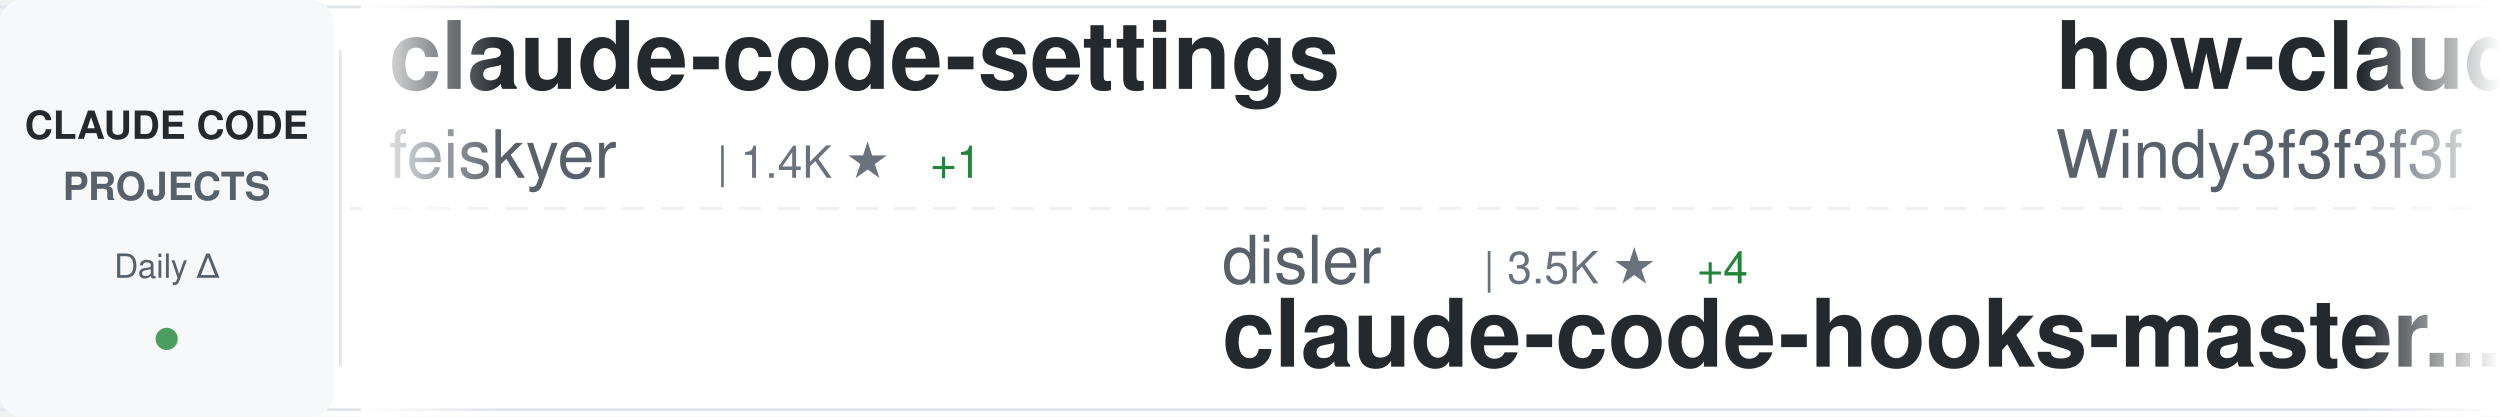
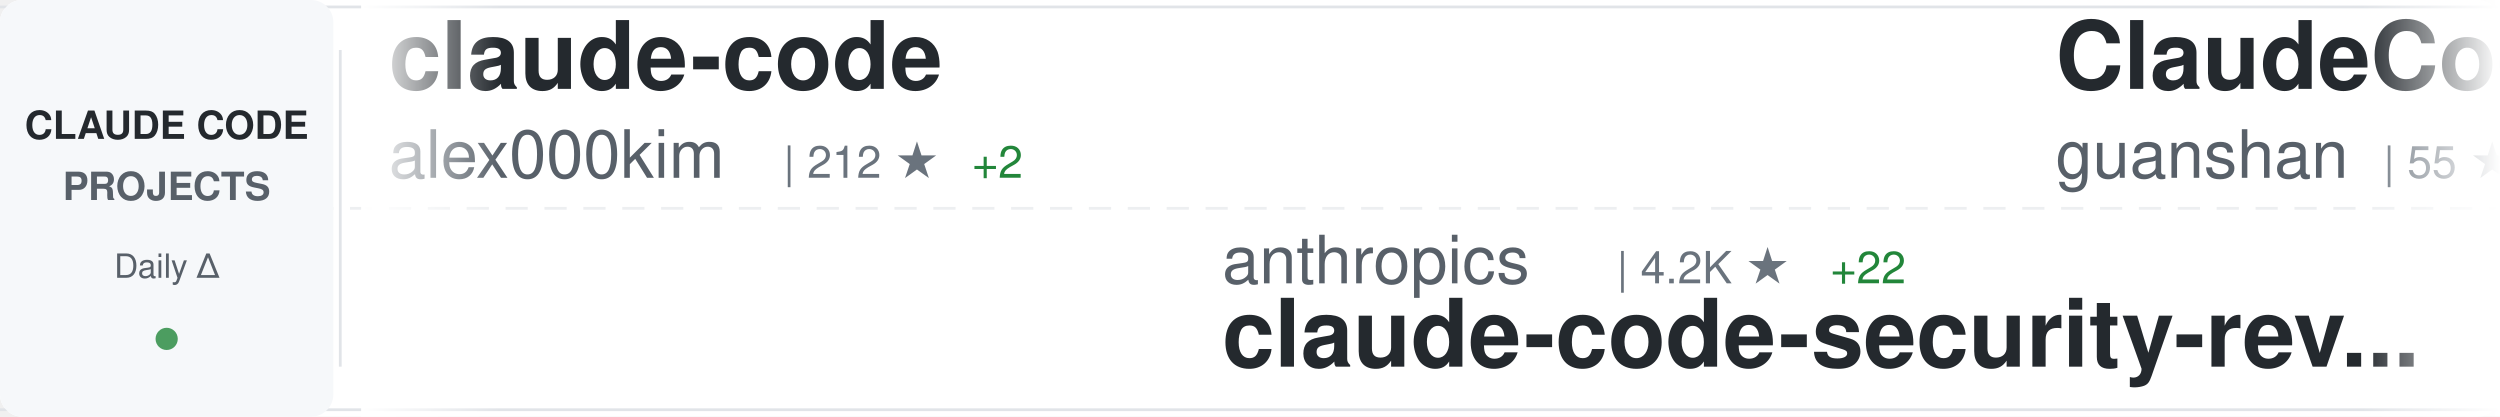
<svg xmlns="http://www.w3.org/2000/svg" width="900" height="150">
  <defs>
    <linearGradient id="awesomeLeftFade" x1="0%" y1="0%" x2="100%" y2="0%">
      <stop offset="0%" style="stop-color:#ffffff;stop-opacity:1" />
      <stop offset="100%" style="stop-color:#ffffff;stop-opacity:0" />
    </linearGradient>
    <linearGradient id="awesomeRightFade" x1="0%" y1="0%" x2="100%" y2="0%">
      <stop offset="0%" style="stop-color:#ffffff;stop-opacity:0" />
      <stop offset="100%" style="stop-color:#ffffff;stop-opacity:1" />
    </linearGradient>
  </defs>
  <rect width="900" height="150" fill="#ffffff" rx="8" />
  <rect x="0" y="2" width="900" height="1" fill="#e1e4e8" />
  <rect x="0" y="147" width="900" height="1" fill="#e1e4e8" />
  <line x1="0" y1="75" x2="900" y2="75" stroke="#e1e4e8" stroke-width="1" stroke-dasharray="8 6" opacity="0.6" />
  <rect x="0" y="0" width="120" height="150" fill="#f6f8fa" rx="8" />
  <text x="60" y="50" font-family="-apple-system, BlinkMacSystemFont, 'Segoe UI', Helvetica, Arial, sans-serif" font-size="14" font-weight="600" fill="#24292e" text-anchor="middle">CLAUDE CODE</text>
  <text x="60" y="72" font-family="-apple-system, BlinkMacSystemFont, 'Segoe UI', Helvetica, Arial, sans-serif" font-size="14" font-weight="600" fill="#586069" text-anchor="middle">PROJECTS</text>
  <text x="60" y="100" font-family="-apple-system, BlinkMacSystemFont, 'Segoe UI', Helvetica, Arial, sans-serif" font-size="12" font-weight="500" fill="#586069" text-anchor="middle">Daily Δ</text>
  <circle cx="60" cy="122" r="4" fill="#22863a" opacity="0.8" />
  <rect x="122" y="18" width="1" height="114" fill="#e1e4e8" />
  <clipPath id="awesomeTickerClip">
    <rect x="130" y="0" width="770" height="150" />
  </clipPath>
  <g clip-path="url(#awesomeTickerClip)">
    <g id="awesomeTickerItems">
      <animateTransform attributeName="transform" attributeType="XML" type="translate" from="0 0" to="-3000 0" dur="54s" repeatCount="indefinite" />
      <g transform="translate(0, 0)">
-         <text x="140" y="32" font-family="-apple-system, BlinkMacSystemFont, 'Segoe UI', Helvetica, Arial, sans-serif" font-size="34" font-weight="600" fill="#24292e">claude-code-settings</text>
-         <text x="140" y="64" font-family="-apple-system, BlinkMacSystemFont, 'Segoe UI', Helvetica, Arial, sans-serif" font-size="24" font-weight="400" fill="#586069">feiskyer</text>
-         <text x="258" y="64" font-family="-apple-system, BlinkMacSystemFont, 'Segoe UI', Helvetica, Arial, sans-serif" font-size="16" font-weight="500" fill="#6a737d">| 1.4K ★</text>
-         <text x="335" y="64" font-family="-apple-system, BlinkMacSystemFont, 'Segoe UI', Helvetica, Arial, sans-serif" font-size="16" font-weight="500" fill="#22863a"> +1</text>
+         <text x="140" y="32" font-family="-apple-system, BlinkMacSystemFont, 'Segoe UI', Helvetica, Arial, sans-serif" font-size="34" font-weight="600" fill="#24292e">claude-code</text>
+         <text x="140" y="64" font-family="-apple-system, BlinkMacSystemFont, 'Segoe UI', Helvetica, Arial, sans-serif" font-size="24" font-weight="400" fill="#586069">alex000kim</text>
+         <text x="282" y="64" font-family="-apple-system, BlinkMacSystemFont, 'Segoe UI', Helvetica, Arial, sans-serif" font-size="16" font-weight="500" fill="#6a737d">| 212 ★</text>
+         <text x="350" y="64" font-family="-apple-system, BlinkMacSystemFont, 'Segoe UI', Helvetica, Arial, sans-serif" font-size="16" font-weight="500" fill="#22863a"> +2</text>
      </g>
      <g transform="translate(300, 0)">
-         <text x="140" y="102" font-family="-apple-system, BlinkMacSystemFont, 'Segoe UI', Helvetica, Arial, sans-serif" font-size="24" font-weight="400" fill="#586069">disler</text>
-         <text x="234" y="102" font-family="-apple-system, BlinkMacSystemFont, 'Segoe UI', Helvetica, Arial, sans-serif" font-size="16" font-weight="500" fill="#6a737d">| 3.5K ★</text>
-         <text x="311" y="102" font-family="-apple-system, BlinkMacSystemFont, 'Segoe UI', Helvetica, Arial, sans-serif" font-size="16" font-weight="500" fill="#22863a"> +4</text>
-         <text x="140" y="132" font-family="-apple-system, BlinkMacSystemFont, 'Segoe UI', Helvetica, Arial, sans-serif" font-size="34" font-weight="600" fill="#24292e">claude-code-hooks-master...</text>
+         <text x="140" y="102" font-family="-apple-system, BlinkMacSystemFont, 'Segoe UI', Helvetica, Arial, sans-serif" font-size="24" font-weight="400" fill="#586069">anthropics</text>
+         <text x="282" y="102" font-family="-apple-system, BlinkMacSystemFont, 'Segoe UI', Helvetica, Arial, sans-serif" font-size="16" font-weight="500" fill="#6a737d">| 4.2K ★</text>
+         <text x="359" y="102" font-family="-apple-system, BlinkMacSystemFont, 'Segoe UI', Helvetica, Arial, sans-serif" font-size="16" font-weight="500" fill="#22863a"> +22</text>
+         <text x="140" y="132" font-family="-apple-system, BlinkMacSystemFont, 'Segoe UI', Helvetica, Arial, sans-serif" font-size="34" font-weight="600" fill="#24292e">claude-code-security-rev...</text>
      </g>
      <g transform="translate(600, 0)">
-         <text x="140" y="32" font-family="-apple-system, BlinkMacSystemFont, 'Segoe UI', Helvetica, Arial, sans-serif" font-size="34" font-weight="600" fill="#24292e">how-claude-code-works</text>
-         <text x="140" y="64" font-family="-apple-system, BlinkMacSystemFont, 'Segoe UI', Helvetica, Arial, sans-serif" font-size="24" font-weight="400" fill="#586069">Windy3f3f3f3f</text>
-         <text x="318" y="64" font-family="-apple-system, BlinkMacSystemFont, 'Segoe UI', Helvetica, Arial, sans-serif" font-size="16" font-weight="500" fill="#6a737d">| 1.8K ★</text>
-         <text x="395" y="64" font-family="-apple-system, BlinkMacSystemFont, 'Segoe UI', Helvetica, Arial, sans-serif" font-size="16" font-weight="500" fill="#22863a"> +45</text>
+         <text x="140" y="32" font-family="-apple-system, BlinkMacSystemFont, 'Segoe UI', Helvetica, Arial, sans-serif" font-size="34" font-weight="600" fill="#24292e">ClaudeCode</text>
+         <text x="140" y="64" font-family="-apple-system, BlinkMacSystemFont, 'Segoe UI', Helvetica, Arial, sans-serif" font-size="24" font-weight="400" fill="#586069">guanshan</text>
+         <text x="258" y="64" font-family="-apple-system, BlinkMacSystemFont, 'Segoe UI', Helvetica, Arial, sans-serif" font-size="16" font-weight="500" fill="#6a737d">| 55 ★</text>
      </g>
      <g transform="translate(900, 0)">
-         <text x="140" y="102" font-family="-apple-system, BlinkMacSystemFont, 'Segoe UI', Helvetica, Arial, sans-serif" font-size="24" font-weight="400" fill="#586069">VineeTagarwaL-code</text>
-         <text x="378" y="102" font-family="-apple-system, BlinkMacSystemFont, 'Segoe UI', Helvetica, Arial, sans-serif" font-size="16" font-weight="500" fill="#6a737d">| 271 ★</text>
-         <text x="446" y="102" font-family="-apple-system, BlinkMacSystemFont, 'Segoe UI', Helvetica, Arial, sans-serif" font-size="16" font-weight="500" fill="#22863a"> +1</text>
-         <text x="140" y="132" font-family="-apple-system, BlinkMacSystemFont, 'Segoe UI', Helvetica, Arial, sans-serif" font-size="34" font-weight="600" fill="#24292e">claude-code</text>
+         <text x="140" y="102" font-family="-apple-system, BlinkMacSystemFont, 'Segoe UI', Helvetica, Arial, sans-serif" font-size="24" font-weight="400" fill="#586069">anthropics</text>
+         <text x="282" y="102" font-family="-apple-system, BlinkMacSystemFont, 'Segoe UI', Helvetica, Arial, sans-serif" font-size="16" font-weight="500" fill="#6a737d">| 791 ★</text>
+         <text x="350" y="102" font-family="-apple-system, BlinkMacSystemFont, 'Segoe UI', Helvetica, Arial, sans-serif" font-size="16" font-weight="500" fill="#22863a"> +2</text>
+         <text x="140" y="132" font-family="-apple-system, BlinkMacSystemFont, 'Segoe UI', Helvetica, Arial, sans-serif" font-size="34" font-weight="600" fill="#24292e">claude-code-base-action</text>
      </g>
      <g transform="translate(1200, 0)">
-         <text x="140" y="32" font-family="-apple-system, BlinkMacSystemFont, 'Segoe UI', Helvetica, Arial, sans-serif" font-size="34" font-weight="600" fill="#24292e">claude-code-ultimate-gui...</text>
-         <text x="140" y="64" font-family="-apple-system, BlinkMacSystemFont, 'Segoe UI', Helvetica, Arial, sans-serif" font-size="24" font-weight="400" fill="#586069">FlorianBruniaux</text>
-         <text x="342" y="64" font-family="-apple-system, BlinkMacSystemFont, 'Segoe UI', Helvetica, Arial, sans-serif" font-size="16" font-weight="500" fill="#6a737d">| 3.3K ★</text>
-         <text x="419" y="64" font-family="-apple-system, BlinkMacSystemFont, 'Segoe UI', Helvetica, Arial, sans-serif" font-size="16" font-weight="500" fill="#22863a"> +82</text>
+         <text x="140" y="32" font-family="-apple-system, BlinkMacSystemFont, 'Segoe UI', Helvetica, Arial, sans-serif" font-size="34" font-weight="600" fill="#24292e">Open-ClaudeCode</text>
+         <text x="140" y="64" font-family="-apple-system, BlinkMacSystemFont, 'Segoe UI', Helvetica, Arial, sans-serif" font-size="24" font-weight="400" fill="#586069">LING71671</text>
+         <text x="270" y="64" font-family="-apple-system, BlinkMacSystemFont, 'Segoe UI', Helvetica, Arial, sans-serif" font-size="16" font-weight="500" fill="#6a737d">| 742 ★</text>
+         <text x="338" y="64" font-family="-apple-system, BlinkMacSystemFont, 'Segoe UI', Helvetica, Arial, sans-serif" font-size="16" font-weight="500" fill="#22863a"> +11</text>
      </g>
      <g transform="translate(1500, 0)">
-         <text x="140" y="102" font-family="-apple-system, BlinkMacSystemFont, 'Segoe UI', Helvetica, Arial, sans-serif" font-size="24" font-weight="400" fill="#586069">VoltAgent</text>
-         <text x="270" y="102" font-family="-apple-system, BlinkMacSystemFont, 'Segoe UI', Helvetica, Arial, sans-serif" font-size="16" font-weight="500" fill="#6a737d">| 17.2K ★</text>
-         <text x="356" y="102" font-family="-apple-system, BlinkMacSystemFont, 'Segoe UI', Helvetica, Arial, sans-serif" font-size="16" font-weight="500" fill="#22863a"> +116</text>
-         <text x="140" y="132" font-family="-apple-system, BlinkMacSystemFont, 'Segoe UI', Helvetica, Arial, sans-serif" font-size="34" font-weight="600" fill="#24292e">awesome-claude-code-suba...</text>
+         <text x="140" y="102" font-family="-apple-system, BlinkMacSystemFont, 'Segoe UI', Helvetica, Arial, sans-serif" font-size="24" font-weight="400" fill="#586069">slopus</text>
+         <text x="234" y="102" font-family="-apple-system, BlinkMacSystemFont, 'Segoe UI', Helvetica, Arial, sans-serif" font-size="16" font-weight="500" fill="#6a737d">| 18.0K ★</text>
+         <text x="320" y="102" font-family="-apple-system, BlinkMacSystemFont, 'Segoe UI', Helvetica, Arial, sans-serif" font-size="16" font-weight="500" fill="#22863a"> +159</text>
+         <text x="140" y="132" font-family="-apple-system, BlinkMacSystemFont, 'Segoe UI', Helvetica, Arial, sans-serif" font-size="34" font-weight="600" fill="#24292e">happy</text>
      </g>
      <g transform="translate(1800, 0)">
-         <text x="140" y="32" font-family="-apple-system, BlinkMacSystemFont, 'Segoe UI', Helvetica, Arial, sans-serif" font-size="34" font-weight="600" fill="#24292e">claude_code_bridge</text>
-         <text x="140" y="64" font-family="-apple-system, BlinkMacSystemFont, 'Segoe UI', Helvetica, Arial, sans-serif" font-size="24" font-weight="400" fill="#586069">bfly123</text>
-         <text x="246" y="64" font-family="-apple-system, BlinkMacSystemFont, 'Segoe UI', Helvetica, Arial, sans-serif" font-size="16" font-weight="500" fill="#6a737d">| 2.2K ★</text>
-         <text x="323" y="64" font-family="-apple-system, BlinkMacSystemFont, 'Segoe UI', Helvetica, Arial, sans-serif" font-size="16" font-weight="500" fill="#22863a"> +12</text>
+         <text x="140" y="32" font-family="-apple-system, BlinkMacSystemFont, 'Segoe UI', Helvetica, Arial, sans-serif" font-size="34" font-weight="600" fill="#24292e">Claude-Code-Game-Studios</text>
+         <text x="140" y="64" font-family="-apple-system, BlinkMacSystemFont, 'Segoe UI', Helvetica, Arial, sans-serif" font-size="24" font-weight="400" fill="#586069">Donchitos</text>
+         <text x="270" y="64" font-family="-apple-system, BlinkMacSystemFont, 'Segoe UI', Helvetica, Arial, sans-serif" font-size="16" font-weight="500" fill="#6a737d">| 9.1K ★</text>
+         <text x="347" y="64" font-family="-apple-system, BlinkMacSystemFont, 'Segoe UI', Helvetica, Arial, sans-serif" font-size="16" font-weight="500" fill="#22863a"> +360</text>
      </g>
      <g transform="translate(2100, 0)">
-         <text x="140" y="102" font-family="-apple-system, BlinkMacSystemFont, 'Segoe UI', Helvetica, Arial, sans-serif" font-size="24" font-weight="400" fill="#586069">ponponon</text>
-         <text x="258" y="102" font-family="-apple-system, BlinkMacSystemFont, 'Segoe UI', Helvetica, Arial, sans-serif" font-size="16" font-weight="500" fill="#6a737d">| 2.1K ★</text>
-         <text x="335" y="102" font-family="-apple-system, BlinkMacSystemFont, 'Segoe UI', Helvetica, Arial, sans-serif" font-size="16" font-weight="500" fill="#22863a"> +14</text>
-         <text x="140" y="132" font-family="-apple-system, BlinkMacSystemFont, 'Segoe UI', Helvetica, Arial, sans-serif" font-size="34" font-weight="600" fill="#24292e">claude_code_src</text>
+         <text x="140" y="102" font-family="-apple-system, BlinkMacSystemFont, 'Segoe UI', Helvetica, Arial, sans-serif" font-size="24" font-weight="400" fill="#586069">wshobson</text>
+         <text x="258" y="102" font-family="-apple-system, BlinkMacSystemFont, 'Segoe UI', Helvetica, Arial, sans-serif" font-size="16" font-weight="500" fill="#6a737d">| 33.6K ★</text>
+         <text x="344" y="102" font-family="-apple-system, BlinkMacSystemFont, 'Segoe UI', Helvetica, Arial, sans-serif" font-size="16" font-weight="500" fill="#22863a"> +85</text>
+         <text x="140" y="132" font-family="-apple-system, BlinkMacSystemFont, 'Segoe UI', Helvetica, Arial, sans-serif" font-size="34" font-weight="600" fill="#24292e">agents</text>
      </g>
      <g transform="translate(2400, 0)">
-         <text x="140" y="32" font-family="-apple-system, BlinkMacSystemFont, 'Segoe UI', Helvetica, Arial, sans-serif" font-size="34" font-weight="600" fill="#24292e">collection-claude-code-s...</text>
-         <text x="140" y="64" font-family="-apple-system, BlinkMacSystemFont, 'Segoe UI', Helvetica, Arial, sans-serif" font-size="24" font-weight="400" fill="#586069">chauncygu</text>
-         <text x="270" y="64" font-family="-apple-system, BlinkMacSystemFont, 'Segoe UI', Helvetica, Arial, sans-serif" font-size="16" font-weight="500" fill="#6a737d">| 2.1K ★</text>
-         <text x="347" y="64" font-family="-apple-system, BlinkMacSystemFont, 'Segoe UI', Helvetica, Arial, sans-serif" font-size="16" font-weight="500" fill="#22863a"> +34</text>
+         <text x="140" y="32" font-family="-apple-system, BlinkMacSystemFont, 'Segoe UI', Helvetica, Arial, sans-serif" font-size="34" font-weight="600" fill="#24292e">claude-code-reverse</text>
+         <text x="140" y="64" font-family="-apple-system, BlinkMacSystemFont, 'Segoe UI', Helvetica, Arial, sans-serif" font-size="24" font-weight="400" fill="#586069">Yuyz0112</text>
+         <text x="258" y="64" font-family="-apple-system, BlinkMacSystemFont, 'Segoe UI', Helvetica, Arial, sans-serif" font-size="16" font-weight="500" fill="#6a737d">| 2.3K ★</text>
      </g>
      <g transform="translate(2700, 0)">
-         <text x="140" y="102" font-family="-apple-system, BlinkMacSystemFont, 'Segoe UI', Helvetica, Arial, sans-serif" font-size="24" font-weight="400" fill="#586069">davila7</text>
-         <text x="246" y="102" font-family="-apple-system, BlinkMacSystemFont, 'Segoe UI', Helvetica, Arial, sans-serif" font-size="16" font-weight="500" fill="#6a737d">| 24.6K ★</text>
-         <text x="332" y="102" font-family="-apple-system, BlinkMacSystemFont, 'Segoe UI', Helvetica, Arial, sans-serif" font-size="16" font-weight="500" fill="#22863a"> +73</text>
-         <text x="140" y="132" font-family="-apple-system, BlinkMacSystemFont, 'Segoe UI', Helvetica, Arial, sans-serif" font-size="34" font-weight="600" fill="#24292e">claude-code-templates</text>
+         <text x="140" y="102" font-family="-apple-system, BlinkMacSystemFont, 'Segoe UI', Helvetica, Arial, sans-serif" font-size="24" font-weight="400" fill="#586069">https-deeplearning-ai</text>
+         <text x="414" y="102" font-family="-apple-system, BlinkMacSystemFont, 'Segoe UI', Helvetica, Arial, sans-serif" font-size="16" font-weight="500" fill="#6a737d">| 485 ★</text>
+         <text x="482" y="102" font-family="-apple-system, BlinkMacSystemFont, 'Segoe UI', Helvetica, Arial, sans-serif" font-size="16" font-weight="500" fill="#22863a"> +1</text>
+         <text x="140" y="132" font-family="-apple-system, BlinkMacSystemFont, 'Segoe UI', Helvetica, Arial, sans-serif" font-size="34" font-weight="600" fill="#24292e">sc-claude-code-files</text>
      </g>
      <g transform="translate(3000, 0)">
-         <text x="140" y="32" font-family="-apple-system, BlinkMacSystemFont, 'Segoe UI', Helvetica, Arial, sans-serif" font-size="34" font-weight="600" fill="#24292e">claude-code-settings</text>
-         <text x="140" y="64" font-family="-apple-system, BlinkMacSystemFont, 'Segoe UI', Helvetica, Arial, sans-serif" font-size="24" font-weight="400" fill="#586069">feiskyer</text>
-         <text x="258" y="64" font-family="-apple-system, BlinkMacSystemFont, 'Segoe UI', Helvetica, Arial, sans-serif" font-size="16" font-weight="500" fill="#6a737d">| 1.4K ★</text>
-         <text x="335" y="64" font-family="-apple-system, BlinkMacSystemFont, 'Segoe UI', Helvetica, Arial, sans-serif" font-size="16" font-weight="500" fill="#22863a"> +1</text>
+         <text x="140" y="32" font-family="-apple-system, BlinkMacSystemFont, 'Segoe UI', Helvetica, Arial, sans-serif" font-size="34" font-weight="600" fill="#24292e">claude-code</text>
+         <text x="140" y="64" font-family="-apple-system, BlinkMacSystemFont, 'Segoe UI', Helvetica, Arial, sans-serif" font-size="24" font-weight="400" fill="#586069">alex000kim</text>
+         <text x="282" y="64" font-family="-apple-system, BlinkMacSystemFont, 'Segoe UI', Helvetica, Arial, sans-serif" font-size="16" font-weight="500" fill="#6a737d">| 212 ★</text>
+         <text x="350" y="64" font-family="-apple-system, BlinkMacSystemFont, 'Segoe UI', Helvetica, Arial, sans-serif" font-size="16" font-weight="500" fill="#22863a"> +2</text>
      </g>
      <g transform="translate(3300, 0)">
-         <text x="140" y="102" font-family="-apple-system, BlinkMacSystemFont, 'Segoe UI', Helvetica, Arial, sans-serif" font-size="24" font-weight="400" fill="#586069">disler</text>
-         <text x="234" y="102" font-family="-apple-system, BlinkMacSystemFont, 'Segoe UI', Helvetica, Arial, sans-serif" font-size="16" font-weight="500" fill="#6a737d">| 3.5K ★</text>
-         <text x="311" y="102" font-family="-apple-system, BlinkMacSystemFont, 'Segoe UI', Helvetica, Arial, sans-serif" font-size="16" font-weight="500" fill="#22863a"> +4</text>
-         <text x="140" y="132" font-family="-apple-system, BlinkMacSystemFont, 'Segoe UI', Helvetica, Arial, sans-serif" font-size="34" font-weight="600" fill="#24292e">claude-code-hooks-master...</text>
+         <text x="140" y="102" font-family="-apple-system, BlinkMacSystemFont, 'Segoe UI', Helvetica, Arial, sans-serif" font-size="24" font-weight="400" fill="#586069">anthropics</text>
+         <text x="282" y="102" font-family="-apple-system, BlinkMacSystemFont, 'Segoe UI', Helvetica, Arial, sans-serif" font-size="16" font-weight="500" fill="#6a737d">| 4.2K ★</text>
+         <text x="359" y="102" font-family="-apple-system, BlinkMacSystemFont, 'Segoe UI', Helvetica, Arial, sans-serif" font-size="16" font-weight="500" fill="#22863a"> +22</text>
+         <text x="140" y="132" font-family="-apple-system, BlinkMacSystemFont, 'Segoe UI', Helvetica, Arial, sans-serif" font-size="34" font-weight="600" fill="#24292e">claude-code-security-rev...</text>
      </g>
      <g transform="translate(3600, 0)">
-         <text x="140" y="32" font-family="-apple-system, BlinkMacSystemFont, 'Segoe UI', Helvetica, Arial, sans-serif" font-size="34" font-weight="600" fill="#24292e">how-claude-code-works</text>
-         <text x="140" y="64" font-family="-apple-system, BlinkMacSystemFont, 'Segoe UI', Helvetica, Arial, sans-serif" font-size="24" font-weight="400" fill="#586069">Windy3f3f3f3f</text>
-         <text x="318" y="64" font-family="-apple-system, BlinkMacSystemFont, 'Segoe UI', Helvetica, Arial, sans-serif" font-size="16" font-weight="500" fill="#6a737d">| 1.8K ★</text>
-         <text x="395" y="64" font-family="-apple-system, BlinkMacSystemFont, 'Segoe UI', Helvetica, Arial, sans-serif" font-size="16" font-weight="500" fill="#22863a"> +45</text>
+         <text x="140" y="32" font-family="-apple-system, BlinkMacSystemFont, 'Segoe UI', Helvetica, Arial, sans-serif" font-size="34" font-weight="600" fill="#24292e">ClaudeCode</text>
+         <text x="140" y="64" font-family="-apple-system, BlinkMacSystemFont, 'Segoe UI', Helvetica, Arial, sans-serif" font-size="24" font-weight="400" fill="#586069">guanshan</text>
+         <text x="258" y="64" font-family="-apple-system, BlinkMacSystemFont, 'Segoe UI', Helvetica, Arial, sans-serif" font-size="16" font-weight="500" fill="#6a737d">| 55 ★</text>
      </g>
      <g transform="translate(3900, 0)">
-         <text x="140" y="102" font-family="-apple-system, BlinkMacSystemFont, 'Segoe UI', Helvetica, Arial, sans-serif" font-size="24" font-weight="400" fill="#586069">VineeTagarwaL-code</text>
-         <text x="378" y="102" font-family="-apple-system, BlinkMacSystemFont, 'Segoe UI', Helvetica, Arial, sans-serif" font-size="16" font-weight="500" fill="#6a737d">| 271 ★</text>
-         <text x="446" y="102" font-family="-apple-system, BlinkMacSystemFont, 'Segoe UI', Helvetica, Arial, sans-serif" font-size="16" font-weight="500" fill="#22863a"> +1</text>
-         <text x="140" y="132" font-family="-apple-system, BlinkMacSystemFont, 'Segoe UI', Helvetica, Arial, sans-serif" font-size="34" font-weight="600" fill="#24292e">claude-code</text>
+         <text x="140" y="102" font-family="-apple-system, BlinkMacSystemFont, 'Segoe UI', Helvetica, Arial, sans-serif" font-size="24" font-weight="400" fill="#586069">anthropics</text>
+         <text x="282" y="102" font-family="-apple-system, BlinkMacSystemFont, 'Segoe UI', Helvetica, Arial, sans-serif" font-size="16" font-weight="500" fill="#6a737d">| 791 ★</text>
+         <text x="350" y="102" font-family="-apple-system, BlinkMacSystemFont, 'Segoe UI', Helvetica, Arial, sans-serif" font-size="16" font-weight="500" fill="#22863a"> +2</text>
+         <text x="140" y="132" font-family="-apple-system, BlinkMacSystemFont, 'Segoe UI', Helvetica, Arial, sans-serif" font-size="34" font-weight="600" fill="#24292e">claude-code-base-action</text>
      </g>
    </g>
  </g>
  <rect x="130" y="0" width="50" height="150" fill="url(#awesomeLeftFade)" />
  <rect x="850" y="0" width="50" height="150" fill="url(#awesomeRightFade)" />
</svg>
